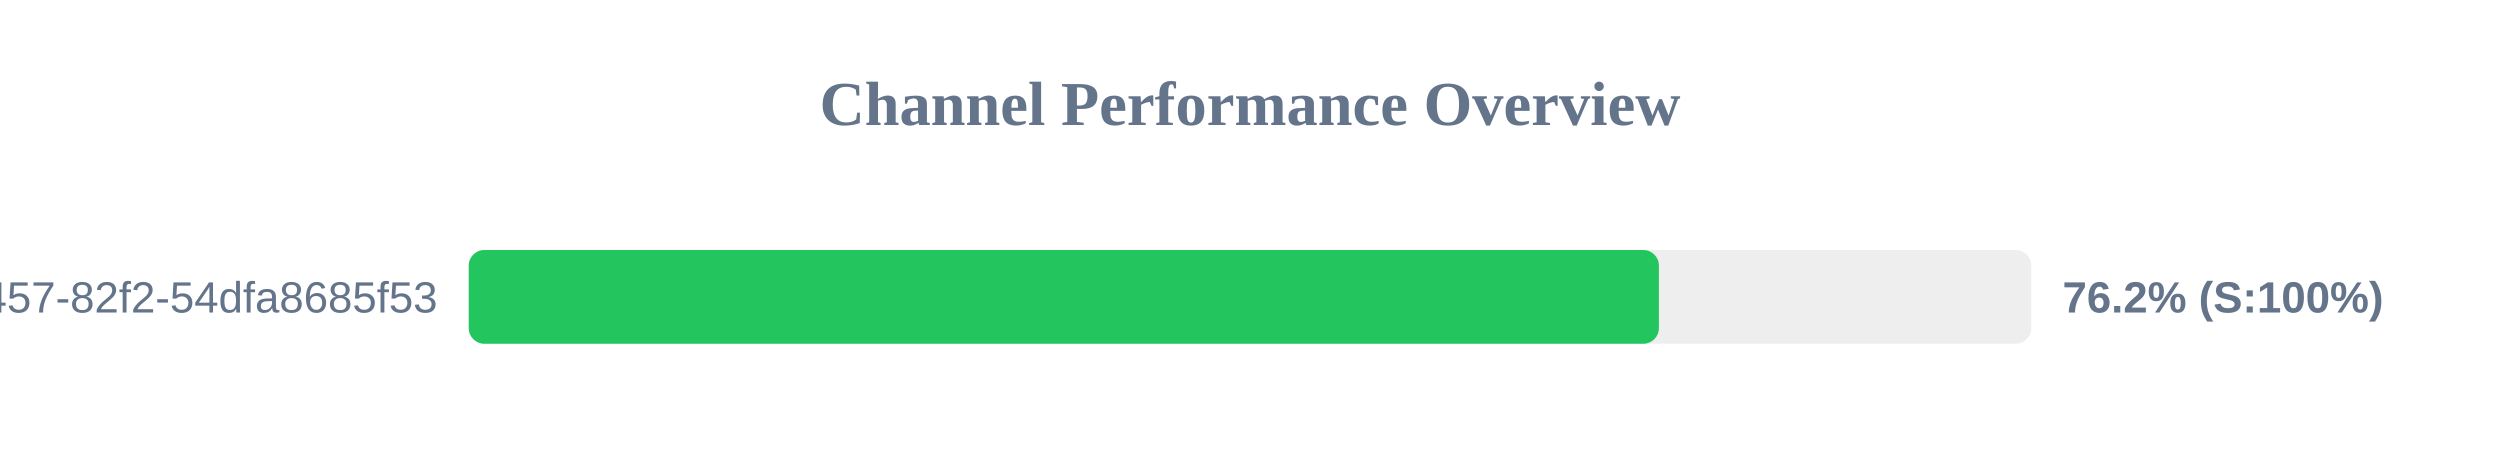
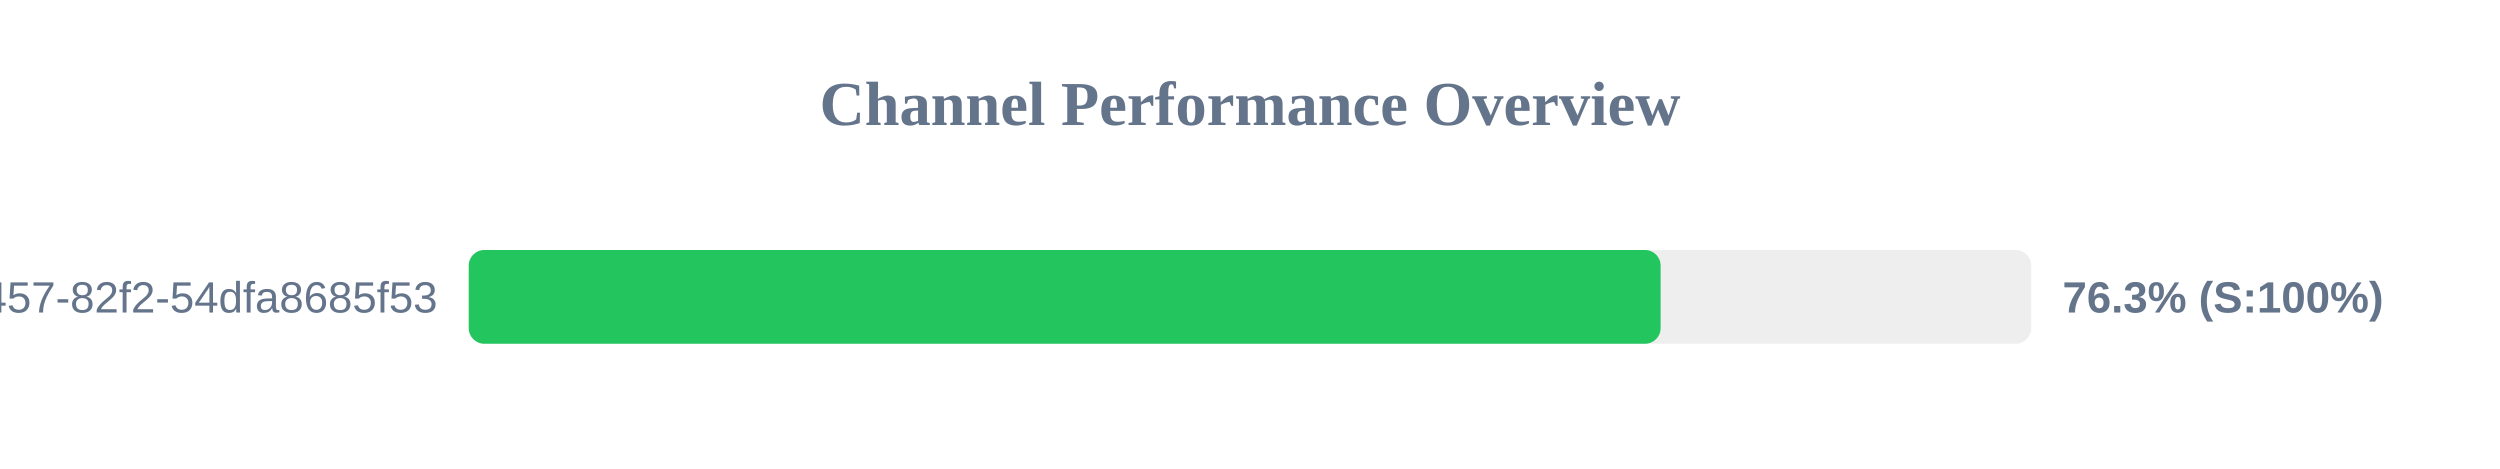
<svg xmlns="http://www.w3.org/2000/svg" width="800" height="150" version="1.1">
  <style>
        .row { font: 14px Arial; fill: #64748b; }
        .score { font: bold 14px Arial; fill: #64748b; }
    </style>
  <text x="400" y="40" text-anchor="middle" font-size="20px" font-weight="bold" fill="#64748b">Channel Performance Overview</text>
  <rect x="150" y="80" width="500" height="30" fill="#eee" rx="5" />
-   <rect x="150" y="80" width="380.85" height="30" fill="#22c55e" rx="5" />
+   <rect x="150" y="80" width="381.4" height="30" fill="#22c55e" rx="5" />
  <text x="140" y="100" text-anchor="end" class="row">?uuid=413c8b50-96bf-4457-82f2-54dfa8685f53</text>
-   <text x="660" y="100" text-anchor="start" class="score">76.2% (S:100%)</text>
+   <text x="660" y="100" text-anchor="start" class="score">76.3% (S:100%)</text>
</svg>
